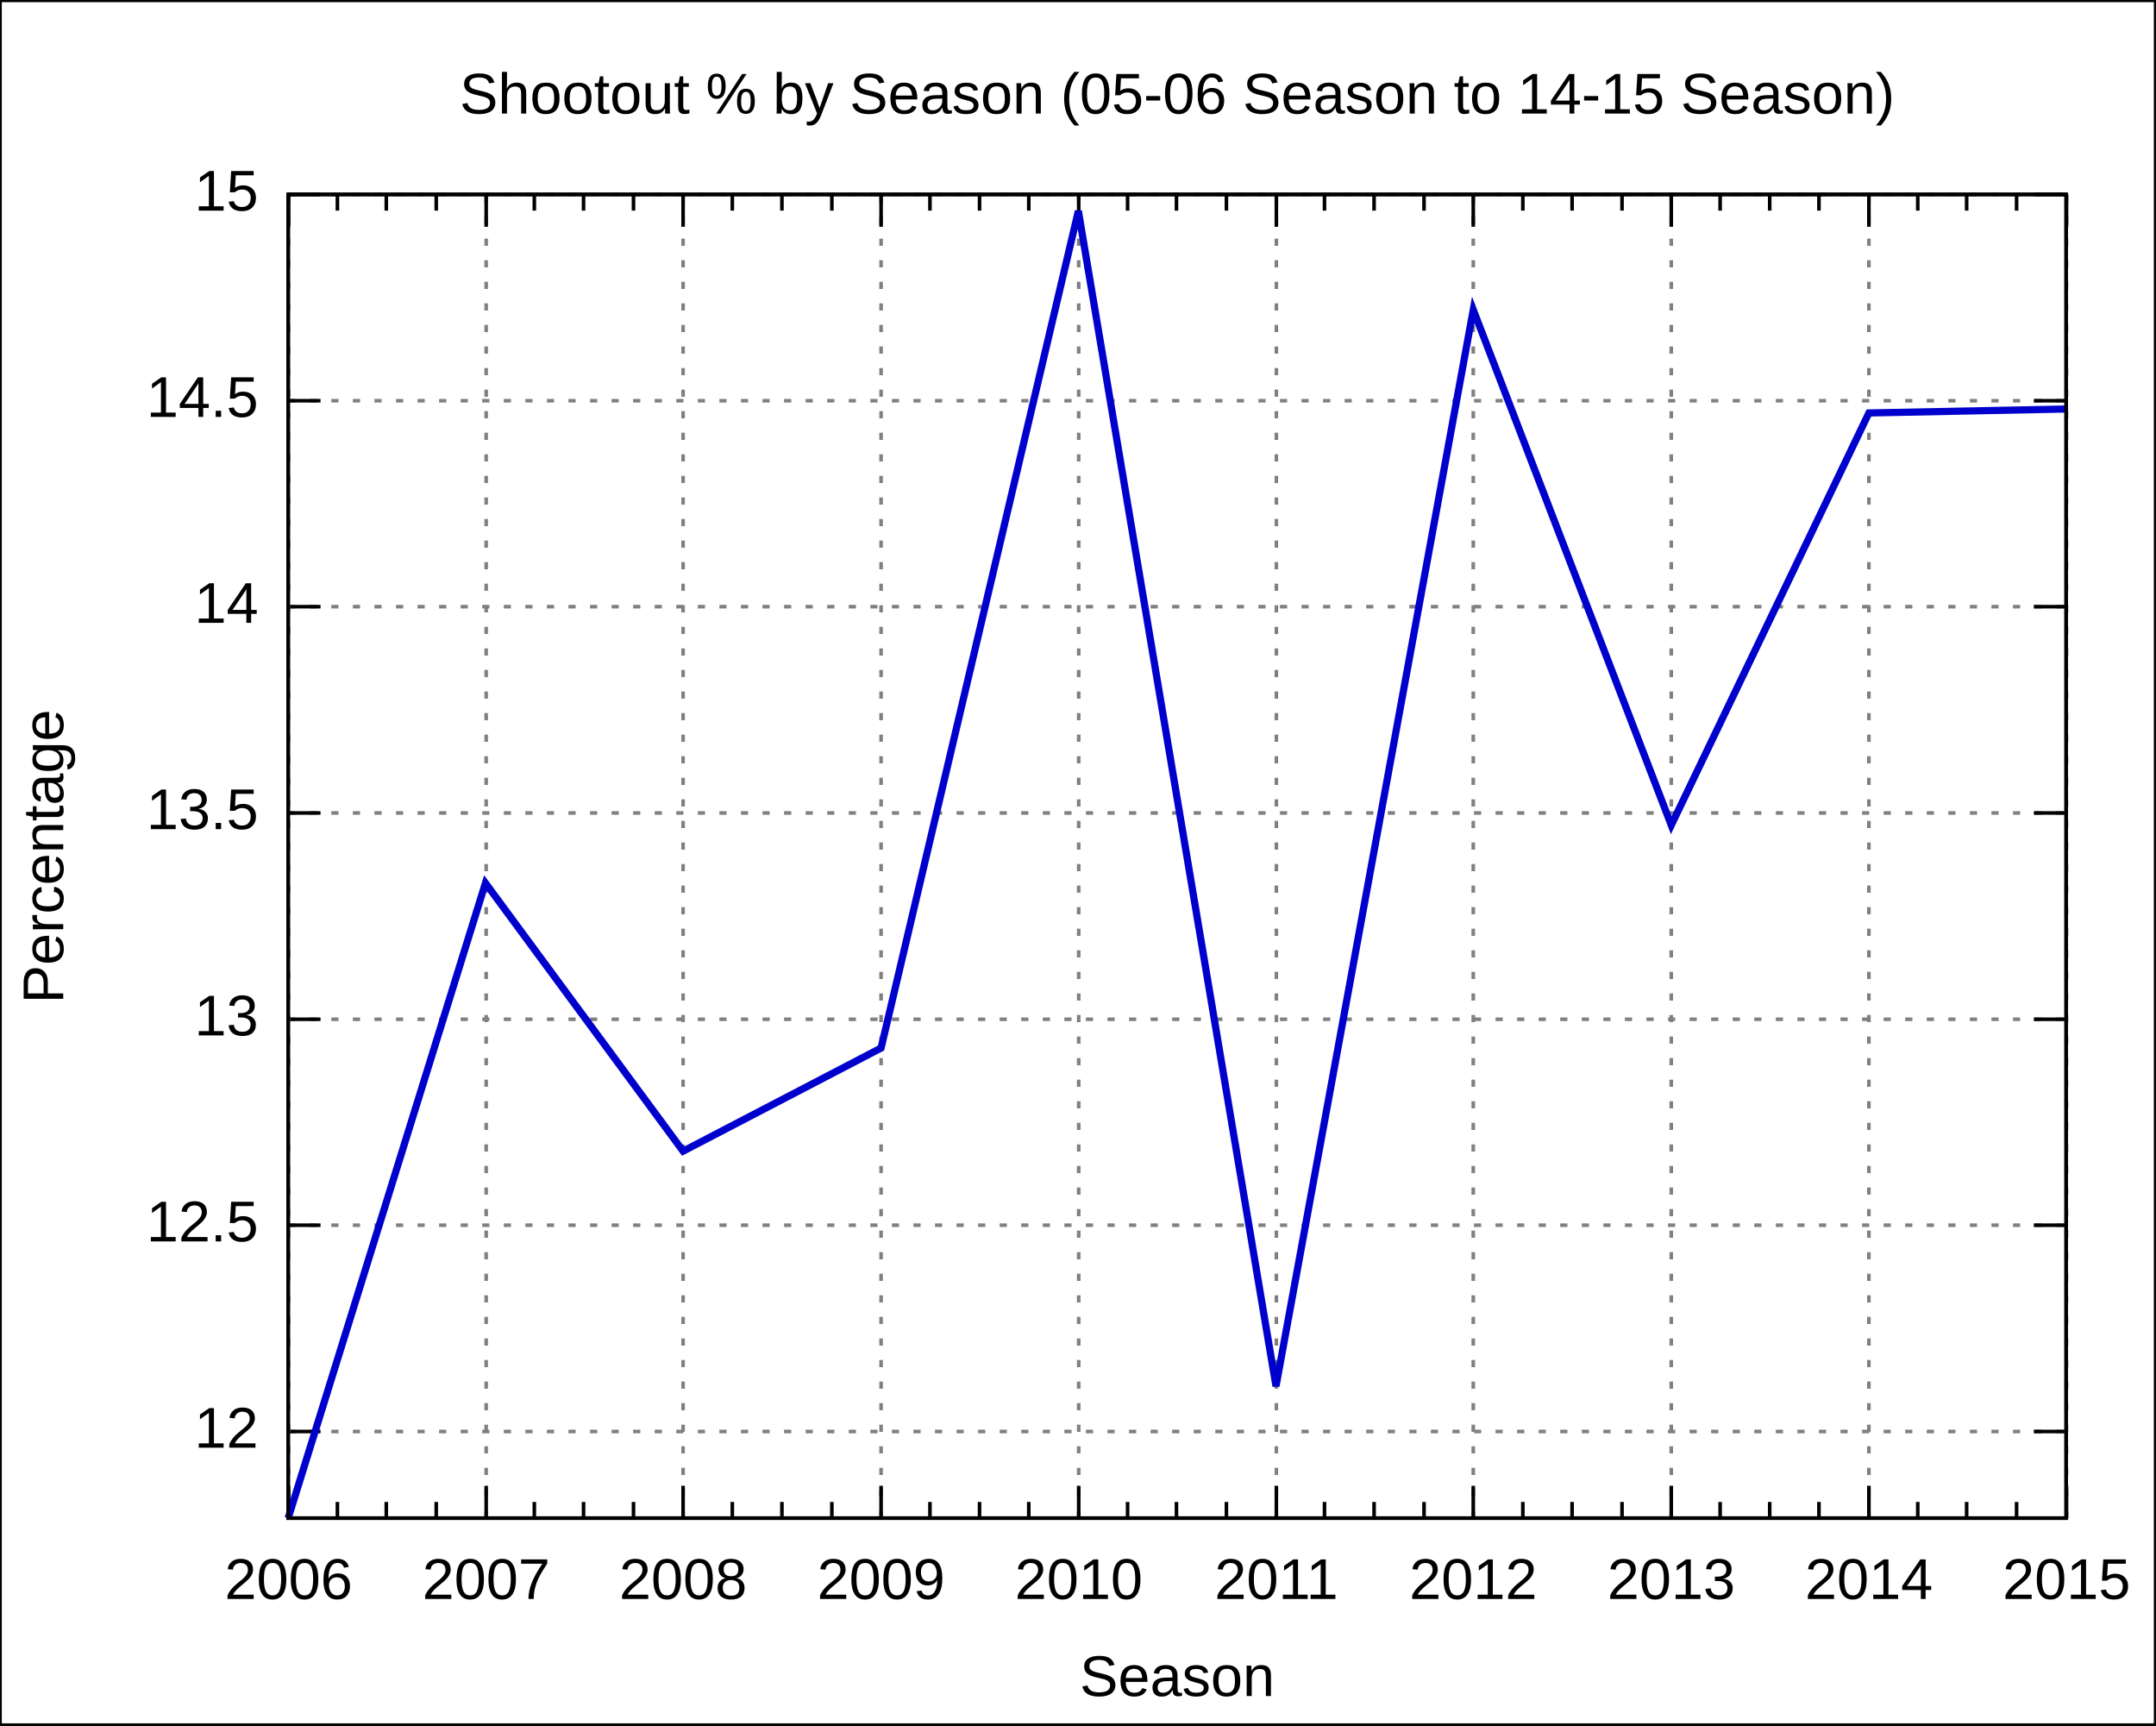
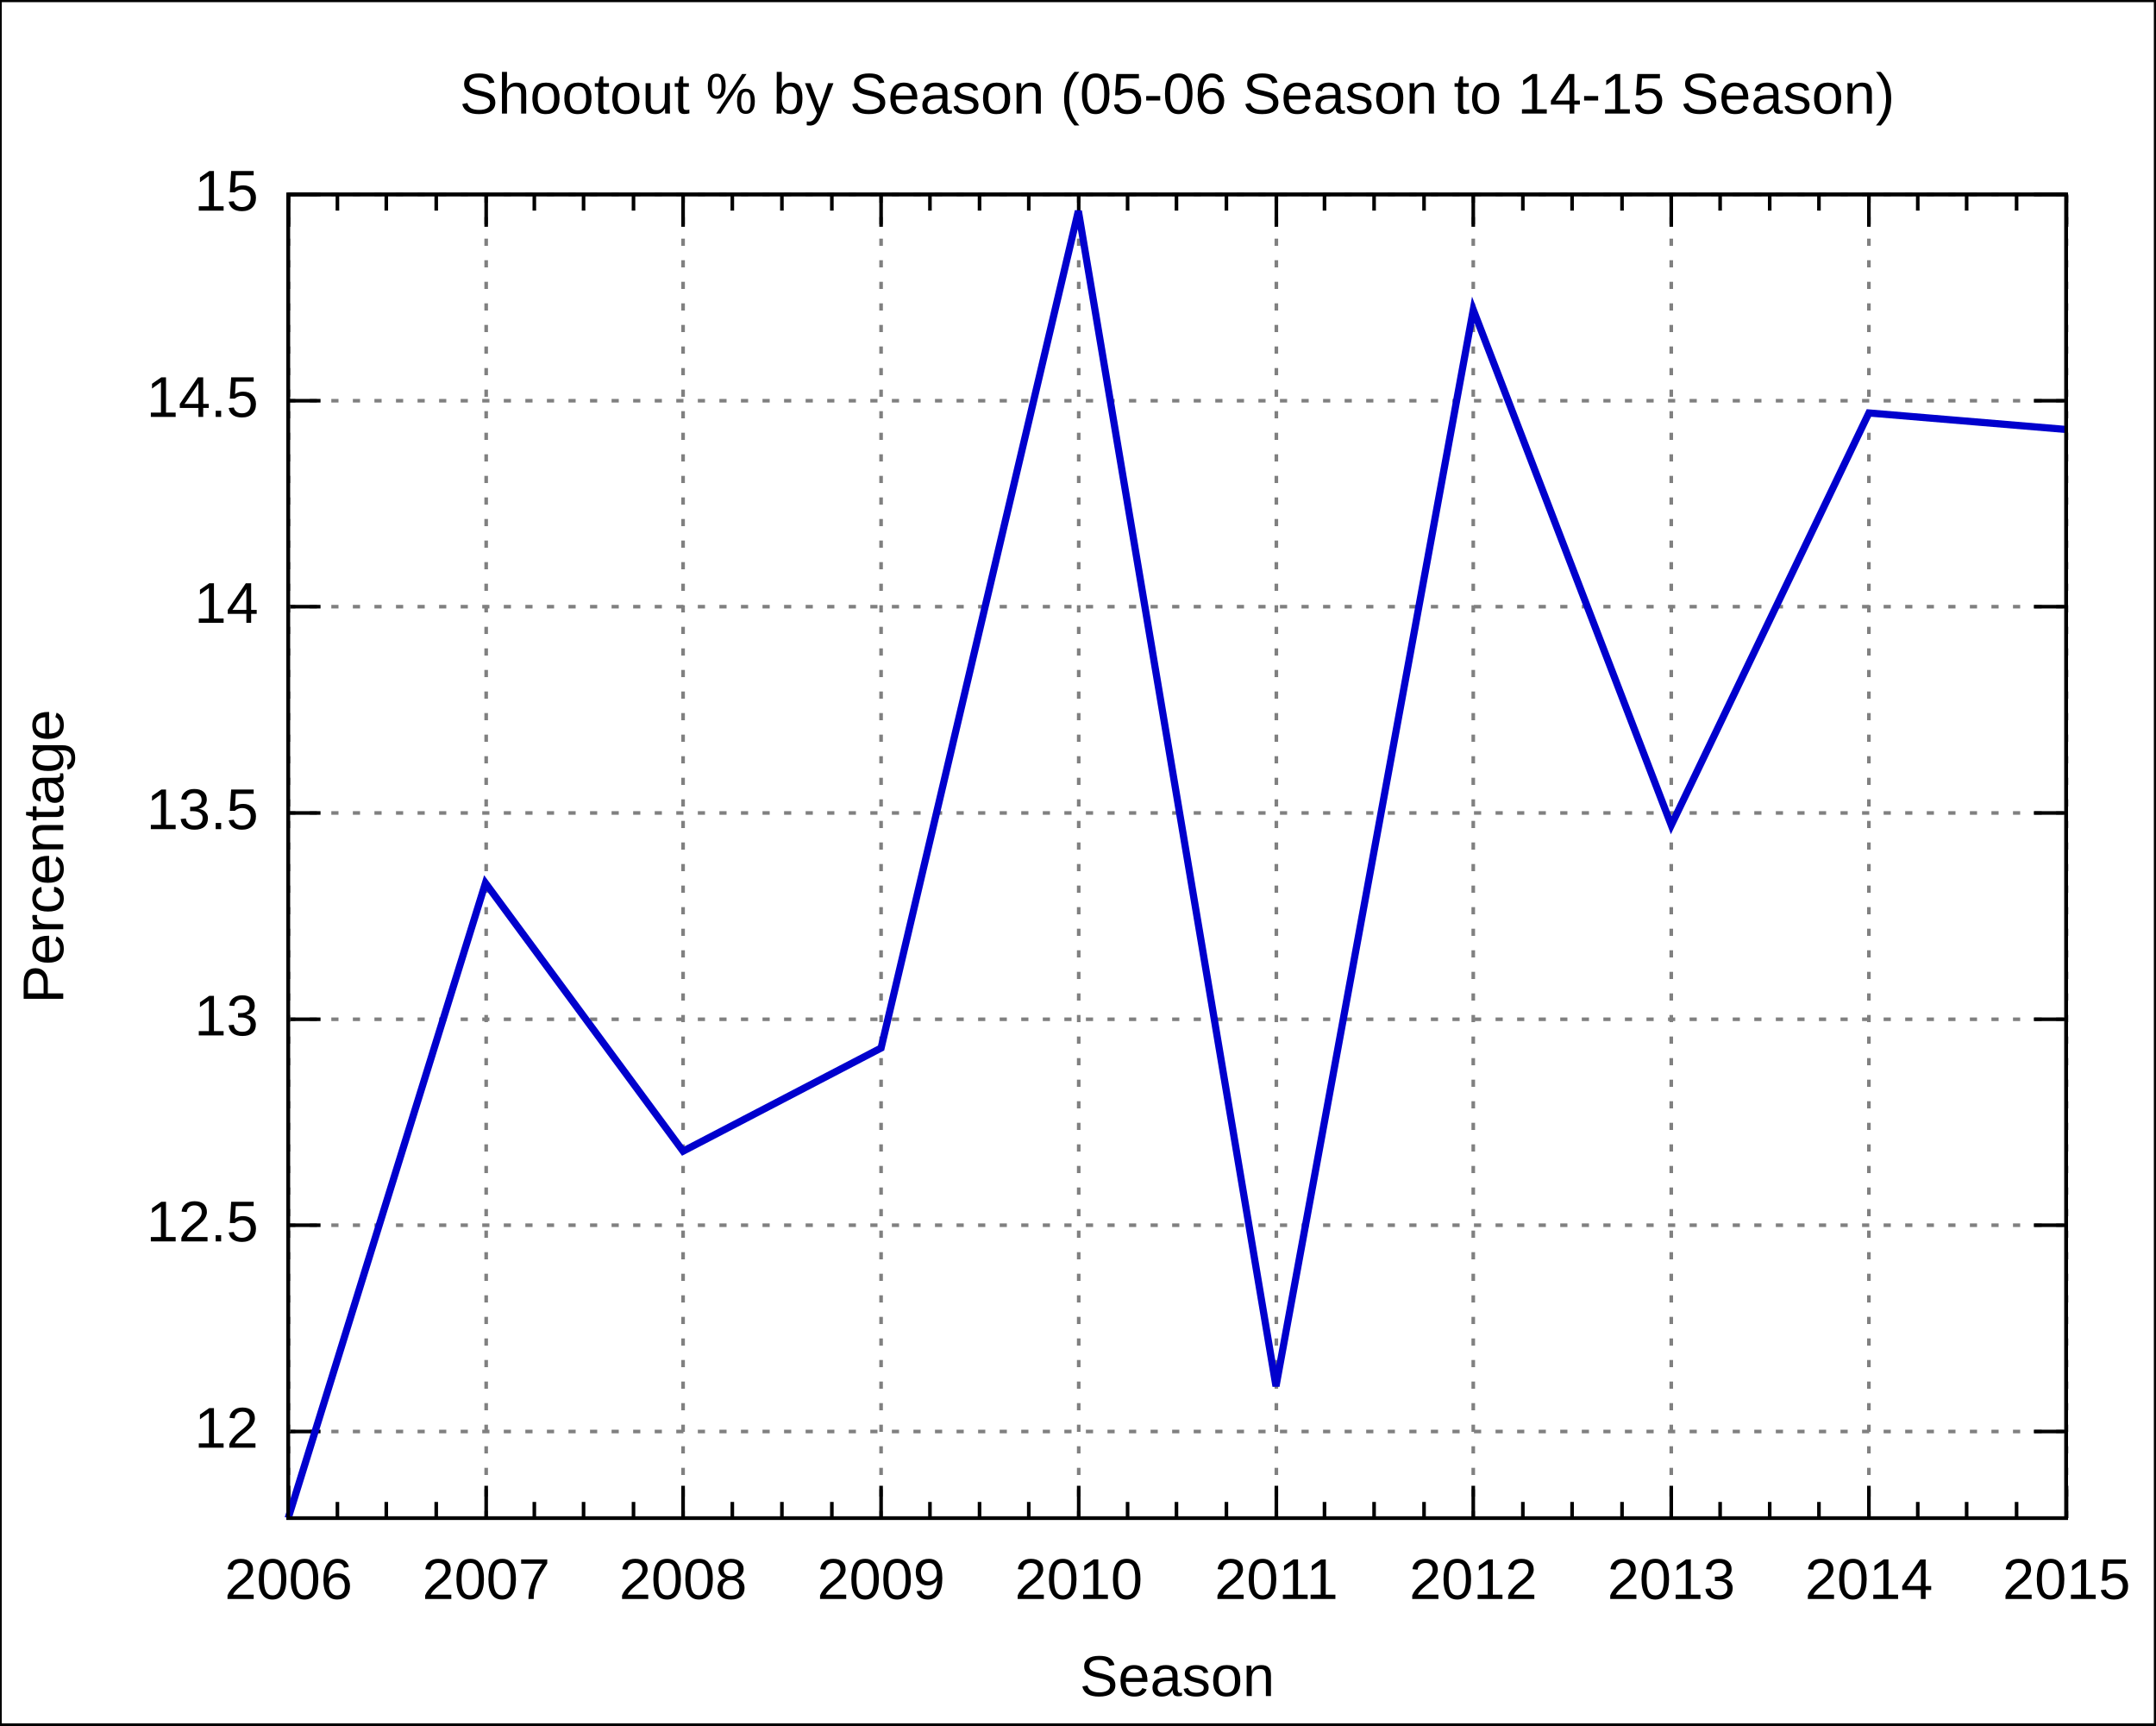
<svg xmlns="http://www.w3.org/2000/svg" xmlns:xlink="http://www.w3.org/1999/xlink" width="600" height="480" viewBox="0 0 600 480">
  <g id="gnuplot_canvas">
    <rect x="0" y="0" width="600" height="480" fill="none" />
    <defs>
      <circle id="gpDot" r="0.5" stroke-width="0.5" />
      <path id="gpPt0" stroke-width="0.222" stroke="currentColor" d="M-1,0 h2 M0,-1 v2" />
      <path id="gpPt1" stroke-width="0.222" stroke="currentColor" d="M-1,-1 L1,1 M1,-1 L-1,1" />
      <path id="gpPt2" stroke-width="0.222" stroke="currentColor" d="M-1,0 L1,0 M0,-1 L0,1 M-1,-1 L1,1 M-1,1 L1,-1" />
      <rect id="gpPt3" stroke-width="0.222" stroke="currentColor" x="-1" y="-1" width="2" height="2" />
      <rect id="gpPt4" stroke-width="0.222" stroke="currentColor" fill="currentColor" x="-1" y="-1" width="2" height="2" />
      <circle id="gpPt5" stroke-width="0.222" stroke="currentColor" cx="0" cy="0" r="1" />
      <use xlink:href="#gpPt5" id="gpPt6" fill="currentColor" stroke="none" />
      <path id="gpPt7" stroke-width="0.222" stroke="currentColor" d="M0,-1.33 L-1.33,0.67 L1.33,0.67 z" />
      <use xlink:href="#gpPt7" id="gpPt8" fill="currentColor" stroke="none" />
      <use xlink:href="#gpPt7" id="gpPt9" stroke="currentColor" transform="rotate(180)" />
      <use xlink:href="#gpPt9" id="gpPt10" fill="currentColor" stroke="none" />
      <use xlink:href="#gpPt3" id="gpPt11" stroke="currentColor" transform="rotate(45)" />
      <use xlink:href="#gpPt11" id="gpPt12" fill="currentColor" stroke="none" />
    </defs>
    <g style="fill:none; color:white; stroke:currentColor; stroke-width:1.00; stroke-linecap:butt; stroke-linejoin:miter">
</g>
    <g style="fill:none; color:black; stroke:currentColor; stroke-width:1.00; stroke-linecap:butt; stroke-linejoin:miter">
      <g style="stroke:none; shape-rendering:crispEdges">
        <polygon fill="rgb(255, 255, 255)" points="0.0,480.0 599.9,480.0 599.9,0.1 0.0,0.1 " />
      </g>
      <path stroke="black" d="M0.0,480.0 L0.0,0.1 L599.9,0.1 L599.9,480.0 L0.0,480.0  " />
    </g>
    <g style="fill:none; color:gray; stroke:currentColor; stroke-width:1.00; stroke-linecap:butt; stroke-linejoin:miter">
      <path stroke="gray" stroke-dasharray=" 2,4" class="gridline" d="M80.2,398.3 L575.0,398.3  " />
    </g>
    <g style="fill:none; color:black; stroke:currentColor; stroke-width:1.00; stroke-linecap:butt; stroke-linejoin:miter">
      <path stroke="black" d="M80.2,398.3 L89.2,398.3 M575.0,398.3 L566.0,398.3  " />
      <g transform="translate(71.9,402.8)" style="stroke:none; fill:black; font-family:Arial; font-size:12.00pt; text-anchor:end">
        <text> 12</text>
      </g>
    </g>
    <g style="fill:none; color:gray; stroke:currentColor; stroke-width:1.00; stroke-linecap:butt; stroke-linejoin:miter">
      <path stroke="gray" stroke-dasharray=" 2,4" class="gridline" d="M80.2,340.9 L575.0,340.9  " />
    </g>
    <g style="fill:none; color:black; stroke:currentColor; stroke-width:1.00; stroke-linecap:butt; stroke-linejoin:miter">
      <path stroke="black" d="M80.2,340.9 L89.2,340.9 M575.0,340.9 L566.0,340.9  " />
      <g transform="translate(71.9,345.4)" style="stroke:none; fill:black; font-family:Arial; font-size:12.00pt; text-anchor:end">
        <text> 12.5</text>
      </g>
    </g>
    <g style="fill:none; color:gray; stroke:currentColor; stroke-width:1.00; stroke-linecap:butt; stroke-linejoin:miter">
      <path stroke="gray" stroke-dasharray=" 2,4" class="gridline" d="M80.2,283.6 L575.0,283.6  " />
    </g>
    <g style="fill:none; color:black; stroke:currentColor; stroke-width:1.00; stroke-linecap:butt; stroke-linejoin:miter">
      <path stroke="black" d="M80.2,283.6 L89.2,283.6 M575.0,283.6 L566.0,283.6  " />
      <g transform="translate(71.9,288.1)" style="stroke:none; fill:black; font-family:Arial; font-size:12.00pt; text-anchor:end">
        <text> 13</text>
      </g>
    </g>
    <g style="fill:none; color:gray; stroke:currentColor; stroke-width:1.00; stroke-linecap:butt; stroke-linejoin:miter">
      <path stroke="gray" stroke-dasharray=" 2,4" class="gridline" d="M80.2,226.2 L575.0,226.2  " />
    </g>
    <g style="fill:none; color:black; stroke:currentColor; stroke-width:1.00; stroke-linecap:butt; stroke-linejoin:miter">
      <path stroke="black" d="M80.2,226.2 L89.2,226.2 M575.0,226.2 L566.0,226.2  " />
      <g transform="translate(71.9,230.7)" style="stroke:none; fill:black; font-family:Arial; font-size:12.00pt; text-anchor:end">
        <text> 13.5</text>
      </g>
    </g>
    <g style="fill:none; color:gray; stroke:currentColor; stroke-width:1.00; stroke-linecap:butt; stroke-linejoin:miter">
      <path stroke="gray" stroke-dasharray=" 2,4" class="gridline" d="M80.2,168.8 L575.0,168.8  " />
    </g>
    <g style="fill:none; color:black; stroke:currentColor; stroke-width:1.00; stroke-linecap:butt; stroke-linejoin:miter">
      <path stroke="black" d="M80.2,168.8 L89.2,168.8 M575.0,168.8 L566.0,168.8  " />
      <g transform="translate(71.9,173.3)" style="stroke:none; fill:black; font-family:Arial; font-size:12.00pt; text-anchor:end">
        <text> 14</text>
      </g>
    </g>
    <g style="fill:none; color:gray; stroke:currentColor; stroke-width:1.00; stroke-linecap:butt; stroke-linejoin:miter">
      <path stroke="gray" stroke-dasharray=" 2,4" class="gridline" d="M80.2,111.5 L575.0,111.5  " />
    </g>
    <g style="fill:none; color:black; stroke:currentColor; stroke-width:1.00; stroke-linecap:butt; stroke-linejoin:miter">
      <path stroke="black" d="M80.2,111.5 L89.2,111.5 M575.0,111.5 L566.0,111.5  " />
      <g transform="translate(71.9,116.0)" style="stroke:none; fill:black; font-family:Arial; font-size:12.00pt; text-anchor:end">
        <text> 14.5</text>
      </g>
    </g>
    <g style="fill:none; color:gray; stroke:currentColor; stroke-width:1.00; stroke-linecap:butt; stroke-linejoin:miter">
      <path stroke="gray" stroke-dasharray=" 2,4" class="gridline" d="M80.2,54.1 L575.0,54.1  " />
    </g>
    <g style="fill:none; color:black; stroke:currentColor; stroke-width:1.00; stroke-linecap:butt; stroke-linejoin:miter">
      <path stroke="black" d="M80.2,54.1 L89.2,54.1 M575.0,54.1 L566.0,54.1  " />
      <g transform="translate(71.9,58.6)" style="stroke:none; fill:black; font-family:Arial; font-size:12.00pt; text-anchor:end">
        <text> 15</text>
      </g>
    </g>
    <g style="fill:none; color:gray; stroke:currentColor; stroke-width:1.00; stroke-linecap:butt; stroke-linejoin:miter">
      <path stroke="gray" stroke-dasharray=" 2,4" class="gridline" d="M80.3,422.4 L80.3,54.1  " />
    </g>
    <g style="fill:none; color:black; stroke:currentColor; stroke-width:1.00; stroke-linecap:butt; stroke-linejoin:miter">
      <path stroke="black" d="M80.3,422.4 L80.3,413.4 M80.3,54.1 L80.3,63.1  " />
      <g transform="translate(80.3,444.9)" style="stroke:none; fill:black; font-family:Arial; font-size:12.00pt; text-anchor:middle">
        <text>2006</text>
      </g>
      <path stroke="black" d="M93.9,422.4 L93.9,417.9 M93.9,54.1 L93.9,58.6 M107.5,422.4 L107.5,417.9 M107.5,54.1 L107.5,58.6    M121.4,422.4 L121.4,417.9 M121.4,54.1 L121.4,58.6  " />
    </g>
    <g style="fill:none; color:gray; stroke:currentColor; stroke-width:1.00; stroke-linecap:butt; stroke-linejoin:miter">
      <path stroke="gray" stroke-dasharray=" 2,4" class="gridline" d="M135.3,422.4 L135.3,54.1  " />
    </g>
    <g style="fill:none; color:black; stroke:currentColor; stroke-width:1.00; stroke-linecap:butt; stroke-linejoin:miter">
      <path stroke="black" d="M135.3,422.4 L135.3,413.4 M135.3,54.1 L135.3,63.1  " />
      <g transform="translate(135.3,444.9)" style="stroke:none; fill:black; font-family:Arial; font-size:12.00pt; text-anchor:middle">
        <text>2007</text>
      </g>
      <path stroke="black" d="M148.7,422.4 L148.7,417.9 M148.7,54.1 L148.7,58.6 M162.4,422.4 L162.4,417.9 M162.4,54.1 L162.4,58.6    M176.3,422.4 L176.3,417.9 M176.3,54.1 L176.3,58.6  " />
    </g>
    <g style="fill:none; color:gray; stroke:currentColor; stroke-width:1.00; stroke-linecap:butt; stroke-linejoin:miter">
      <path stroke="gray" stroke-dasharray=" 2,4" class="gridline" d="M190.1,422.4 L190.1,54.1  " />
    </g>
    <g style="fill:none; color:black; stroke:currentColor; stroke-width:1.00; stroke-linecap:butt; stroke-linejoin:miter">
      <path stroke="black" d="M190.1,422.4 L190.1,413.4 M190.1,54.1 L190.1,63.1  " />
      <g transform="translate(190.1,444.9)" style="stroke:none; fill:black; font-family:Arial; font-size:12.00pt; text-anchor:middle">
        <text>2008</text>
      </g>
      <path stroke="black" d="M203.8,422.4 L203.8,417.9 M203.8,54.1 L203.8,58.6 M217.6,422.4 L217.6,417.9 M217.6,54.1 L217.6,58.6    M231.5,422.4 L231.5,417.9 M231.5,54.1 L231.5,58.6  " />
    </g>
    <g style="fill:none; color:gray; stroke:currentColor; stroke-width:1.00; stroke-linecap:butt; stroke-linejoin:miter">
      <path stroke="gray" stroke-dasharray=" 2,4" class="gridline" d="M245.2,422.4 L245.2,54.1  " />
    </g>
    <g style="fill:none; color:black; stroke:currentColor; stroke-width:1.00; stroke-linecap:butt; stroke-linejoin:miter">
      <path stroke="black" d="M245.2,422.4 L245.2,413.4 M245.2,54.1 L245.2,63.1  " />
      <g transform="translate(245.2,444.9)" style="stroke:none; fill:black; font-family:Arial; font-size:12.00pt; text-anchor:middle">
        <text>2009</text>
      </g>
      <path stroke="black" d="M258.8,422.4 L258.8,417.9 M258.8,54.1 L258.8,58.6 M272.6,422.4 L272.6,417.9 M272.6,54.1 L272.6,58.6    M286.3,422.4 L286.3,417.9 M286.3,54.1 L286.3,58.6  " />
    </g>
    <g style="fill:none; color:gray; stroke:currentColor; stroke-width:1.00; stroke-linecap:butt; stroke-linejoin:miter">
      <path stroke="gray" stroke-dasharray=" 2,4" class="gridline" d="M300.2,422.4 L300.2,54.1  " />
    </g>
    <g style="fill:none; color:black; stroke:currentColor; stroke-width:1.00; stroke-linecap:butt; stroke-linejoin:miter">
      <path stroke="black" d="M300.2,422.4 L300.2,413.4 M300.2,54.1 L300.2,63.1  " />
      <g transform="translate(300.2,444.9)" style="stroke:none; fill:black; font-family:Arial; font-size:12.00pt; text-anchor:middle">
        <text>2010</text>
      </g>
      <path stroke="black" d="M313.8,422.4 L313.8,417.9 M313.8,54.1 L313.8,58.6 M327.4,422.4 L327.4,417.9 M327.4,54.1 L327.4,58.6    M341.3,422.4 L341.3,417.9 M341.3,54.1 L341.3,58.6  " />
    </g>
    <g style="fill:none; color:gray; stroke:currentColor; stroke-width:1.00; stroke-linecap:butt; stroke-linejoin:miter">
      <path stroke="gray" stroke-dasharray=" 2,4" class="gridline" d="M355.2,422.4 L355.2,54.1  " />
    </g>
    <g style="fill:none; color:black; stroke:currentColor; stroke-width:1.00; stroke-linecap:butt; stroke-linejoin:miter">
      <path stroke="black" d="M355.2,422.4 L355.2,413.4 M355.2,54.1 L355.2,63.1  " />
      <g transform="translate(355.2,444.9)" style="stroke:none; fill:black; font-family:Arial; font-size:12.00pt; text-anchor:middle">
        <text>2011</text>
      </g>
      <path stroke="black" d="M368.6,422.4 L368.6,417.9 M368.6,54.1 L368.6,58.6 M382.4,422.4 L382.4,417.9 M382.4,54.1 L382.4,58.6    M396.3,422.4 L396.3,417.9 M396.3,54.1 L396.3,58.6  " />
    </g>
    <g style="fill:none; color:gray; stroke:currentColor; stroke-width:1.00; stroke-linecap:butt; stroke-linejoin:miter">
      <path stroke="gray" stroke-dasharray=" 2,4" class="gridline" d="M410.0,422.4 L410.0,54.1  " />
    </g>
    <g style="fill:none; color:black; stroke:currentColor; stroke-width:1.00; stroke-linecap:butt; stroke-linejoin:miter">
      <path stroke="black" d="M410.0,422.4 L410.0,413.4 M410.0,54.1 L410.0,63.1  " />
      <g transform="translate(410.0,444.9)" style="stroke:none; fill:black; font-family:Arial; font-size:12.00pt; text-anchor:middle">
        <text>2012</text>
      </g>
      <path stroke="black" d="M423.8,422.4 L423.8,417.9 M423.8,54.1 L423.8,58.6 M437.5,422.4 L437.5,417.9 M437.5,54.1 L437.5,58.6    M451.4,422.4 L451.4,417.9 M451.4,54.1 L451.4,58.6  " />
    </g>
    <g style="fill:none; color:gray; stroke:currentColor; stroke-width:1.00; stroke-linecap:butt; stroke-linejoin:miter">
      <path stroke="gray" stroke-dasharray=" 2,4" class="gridline" d="M465.1,422.4 L465.1,54.1  " />
    </g>
    <g style="fill:none; color:black; stroke:currentColor; stroke-width:1.00; stroke-linecap:butt; stroke-linejoin:miter">
      <path stroke="black" d="M465.1,422.4 L465.1,413.4 M465.1,54.1 L465.1,63.1  " />
      <g transform="translate(465.1,444.9)" style="stroke:none; fill:black; font-family:Arial; font-size:12.00pt; text-anchor:middle">
        <text>2013</text>
      </g>
      <path stroke="black" d="M478.7,422.4 L478.7,417.9 M478.7,54.1 L478.7,58.6 M492.5,422.4 L492.5,417.9 M492.5,54.1 L492.5,58.6    M506.2,422.4 L506.2,417.9 M506.2,54.1 L506.2,58.6  " />
    </g>
    <g style="fill:none; color:gray; stroke:currentColor; stroke-width:1.00; stroke-linecap:butt; stroke-linejoin:miter">
      <path stroke="gray" stroke-dasharray=" 2,4" class="gridline" d="M520.1,422.4 L520.1,63.1 L520.1,54.1  " />
    </g>
    <g style="fill:none; color:black; stroke:currentColor; stroke-width:1.00; stroke-linecap:butt; stroke-linejoin:miter">
      <path stroke="black" d="M520.1,422.4 L520.1,413.4 M520.1,54.1 L520.1,63.1  " />
      <g transform="translate(520.1,444.9)" style="stroke:none; fill:black; font-family:Arial; font-size:12.00pt; text-anchor:middle">
        <text>2014</text>
      </g>
      <path stroke="black" d="M533.7,422.4 L533.7,417.9 M533.7,54.1 L533.7,58.6 M547.3,422.4 L547.3,417.9 M547.3,54.1 L547.3,58.6    M561.2,422.4 L561.2,417.9 M561.2,54.1 L561.2,58.6  " />
    </g>
    <g style="fill:none; color:gray; stroke:currentColor; stroke-width:1.00; stroke-linecap:butt; stroke-linejoin:miter">
      <path stroke="gray" stroke-dasharray=" 2,4" class="gridline" d="M575.1,422.4 L575.1,54.1  " />
    </g>
    <g style="fill:none; color:black; stroke:currentColor; stroke-width:1.00; stroke-linecap:butt; stroke-linejoin:miter">
      <path stroke="black" d="M575.1,422.4 L575.1,413.4 M575.1,54.1 L575.1,63.1  " />
      <g transform="translate(575.1,444.9)" style="stroke:none; fill:black; font-family:Arial; font-size:12.00pt; text-anchor:middle">
        <text>2015</text>
      </g>
      <path stroke="black" d="M80.2,54.1 L80.2,422.4 L575.0,422.4 L575.0,54.1 L80.2,54.1 Z  " />
      <g transform="translate(17.6,238.3) rotate(270)" style="stroke:none; fill:black; font-family:Arial; font-size:12.00pt; text-anchor:middle">
        <text>Percentage</text>
      </g>
      <g transform="translate(327.6,471.9)" style="stroke:none; fill:black; font-family:Arial; font-size:12.00pt; text-anchor:middle">
        <text>Season</text>
      </g>
      <g transform="translate(327.6,31.6)" style="stroke:none; fill:black; font-family:Arial; font-size:12.00pt; text-anchor:middle">
        <text>Shootout % by Season (05-06 Season to 14-15 Season)</text>
      </g>
    </g>
    <g id="gnuplot_plot_1">
      <g style="fill:none; color:white; stroke:black; stroke-width:2.00; stroke-linecap:butt; stroke-linejoin:miter">
</g>
      <g style="fill:none; color:red; stroke:currentColor; stroke-width:2.00; stroke-linecap:butt; stroke-linejoin:miter">
-         <path stroke="rgb(  0,   0, 205)" d="M575.0,113.8 L520.1,114.9 L465.1,229.6 L410.0,86.2 L355.1,385.7 L300.1,58.7 L245.2,291.6 L190.1,320.3    L135.1,245.7 L80.2,422.4  " />
+         <path stroke="rgb(  0,   0, 205)" d="M575.0,119.5 L520.1,114.9 L465.1,229.6 L410.0,86.2 L355.1,385.7 L300.1,58.7 L245.2,291.6 L190.1,320.3    L135.1,245.7 L80.2,422.4  " />
      </g>
    </g>
    <g style="fill:none; color:white; stroke:rgb(  0,   0, 205); stroke-width:1.00; stroke-linecap:butt; stroke-linejoin:miter">
</g>
    <g style="fill:none; color:black; stroke:currentColor; stroke-width:1.00; stroke-linecap:butt; stroke-linejoin:miter">
      <path stroke="black" d="M80.2,54.1 L80.2,422.4 L575.0,422.4 L575.0,54.1 L80.2,54.1 Z  " />
    </g>
  </g>
</svg>
